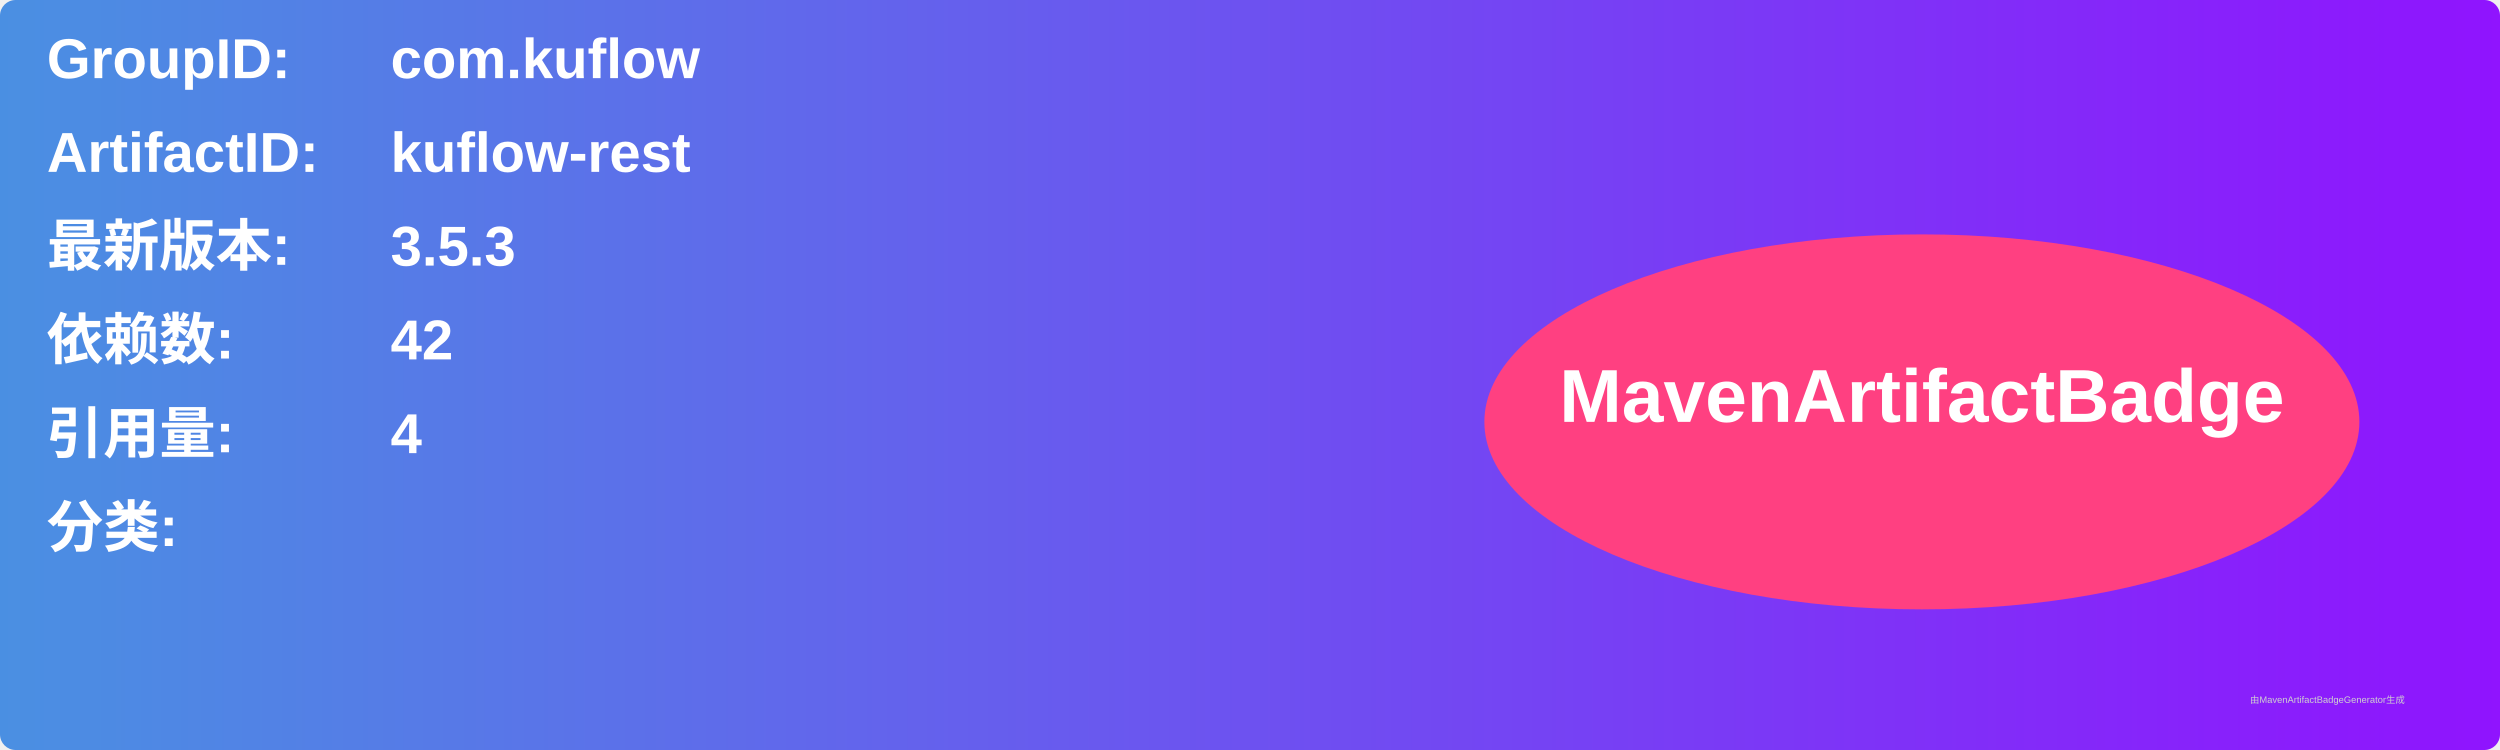
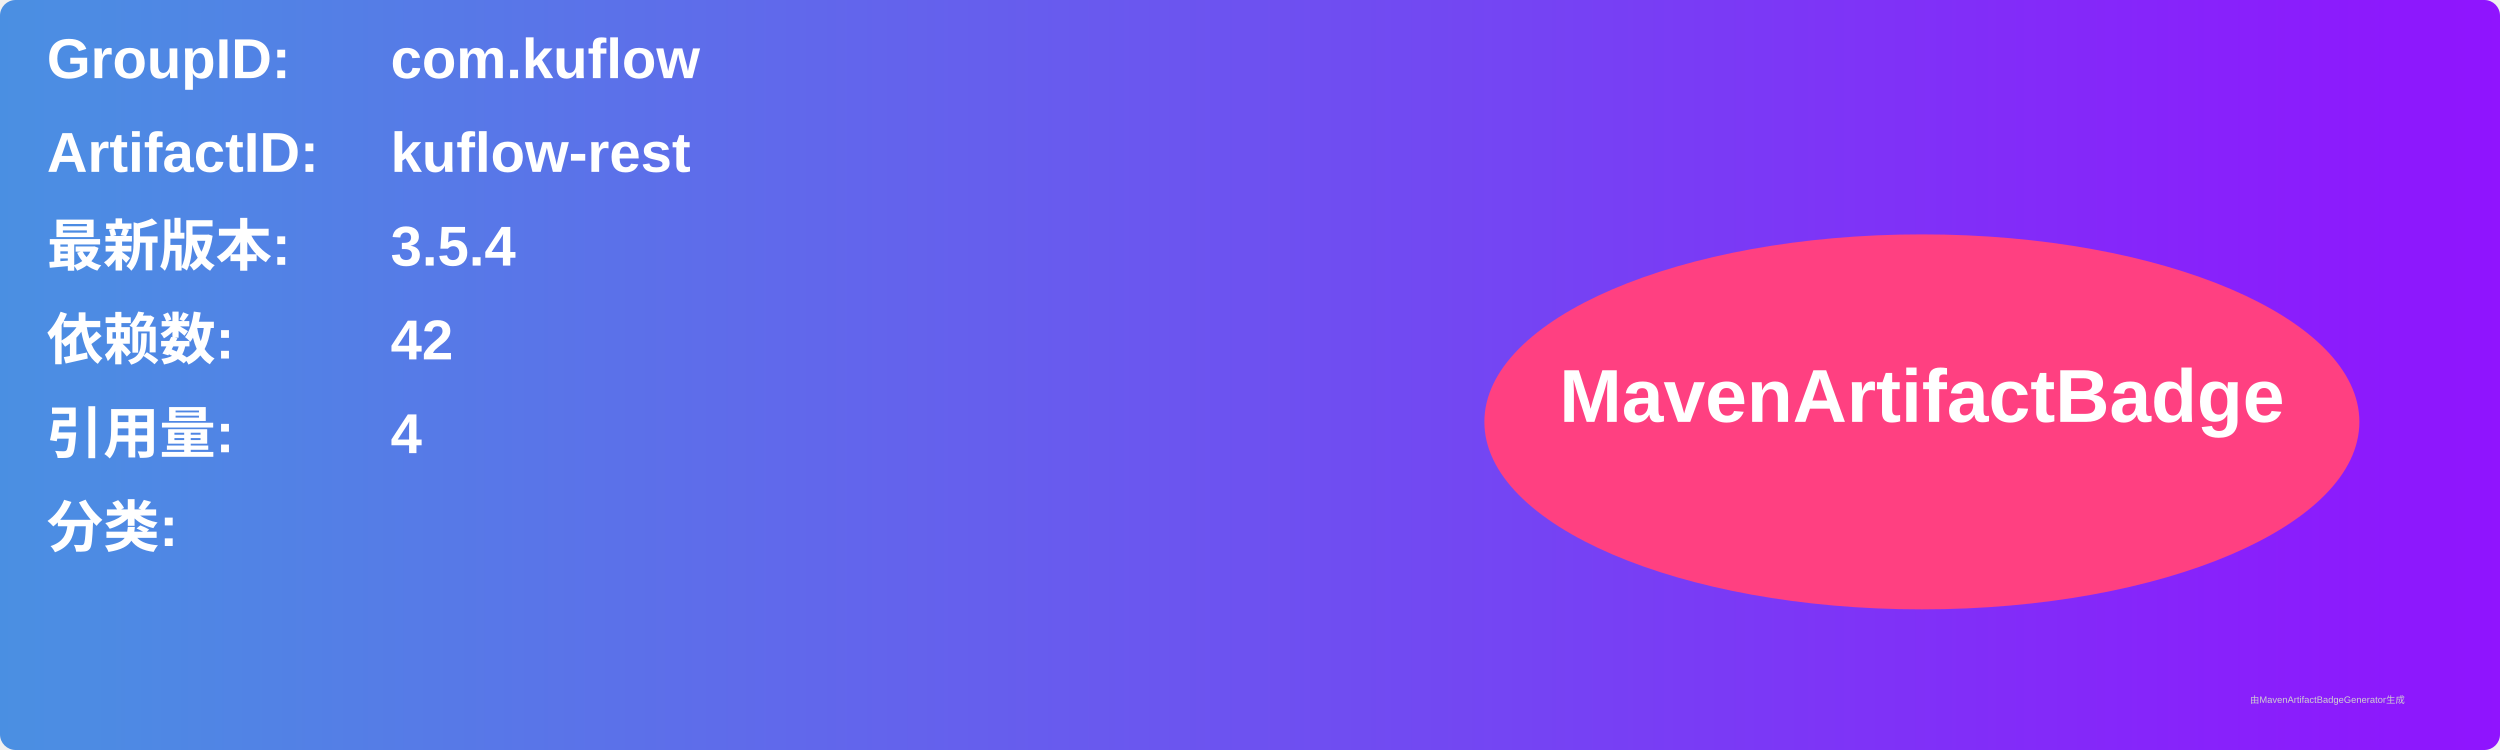
<svg xmlns="http://www.w3.org/2000/svg" width="800" height="240" viewBox="0 0 800 240">
  <linearGradient id="grad" x1="0%" y1="0%" x2="100%" y2="0%">
    <stop offset="0%" stop-color="#4a90e2" />
    <stop offset="100%" stop-color="#9013fe" />
  </linearGradient>
  <rect width="100%" height="100%" rx="5" ry="5" fill="url(#grad)" />
  <g transform="translate(15, 15)">
    <text x="0" y="10" font-family="Arial" font-size="18" fill="white" font-weight="bold" width="260">GroupID:</text>
    <text x="110" y="10" font-family="Arial" font-size="18" fill="white" font-weight="bold" width="460">com.kuflow</text>
    <text x="0" y="40" font-family="Arial" font-size="18" fill="white" font-weight="bold" width="260">ArtifactID:</text>
    <text x="110" y="40" font-family="Arial" font-size="18" fill="white" font-weight="bold" width="460">kuflow-rest</text>
    <text x="0" y="70" font-family="Arial" font-size="18" fill="white" font-weight="bold">最新版本:</text>
    <text x="110" y="70" font-family="Arial" font-size="18" fill="white" font-weight="bold">
-       <tspan font-weight="bold">3.5.3</tspan>
+       <tspan font-weight="bold">3.5.4</tspan>
    </text>
    <text x="0" y="100" font-family="Arial" font-size="18" fill="white" font-weight="bold">依赖数: </text>
    <text x="110" y="100" font-family="Arial" font-size="18" fill="white">
      <tspan font-weight="bold">42</tspan>
    </text>
    <text x="0" y="130" font-family="Arial" font-size="18" fill="white" font-weight="bold">引用量: </text>
    <text x="110" y="130" font-family="Arial" font-size="18" fill="white">
      <tspan font-weight="bold">4</tspan>
    </text>
    <text x="0" y="160" font-family="Arial" font-size="18" fill="white" font-weight="bold">分类:</text>
    <text x="10" y="190" font-family="Arial" font-size="10" fill="white">
      <tspan font-weight="bold" />
    </text>
    <ellipse cx="600" cy="120" rx="140" ry="60" fill="#ff4081" />
    <text x="600" y="120" text-anchor="middle" font-family="Arial" font-size="24" fill="white" font-weight="bold">MavenArtifactBadge</text>
  </g>
  <text x="720" y="225" font-family="Arial" font-size="3" fill="#d0d0d0">由MavenArtifactBadgeGenerator生成</text>
</svg>
